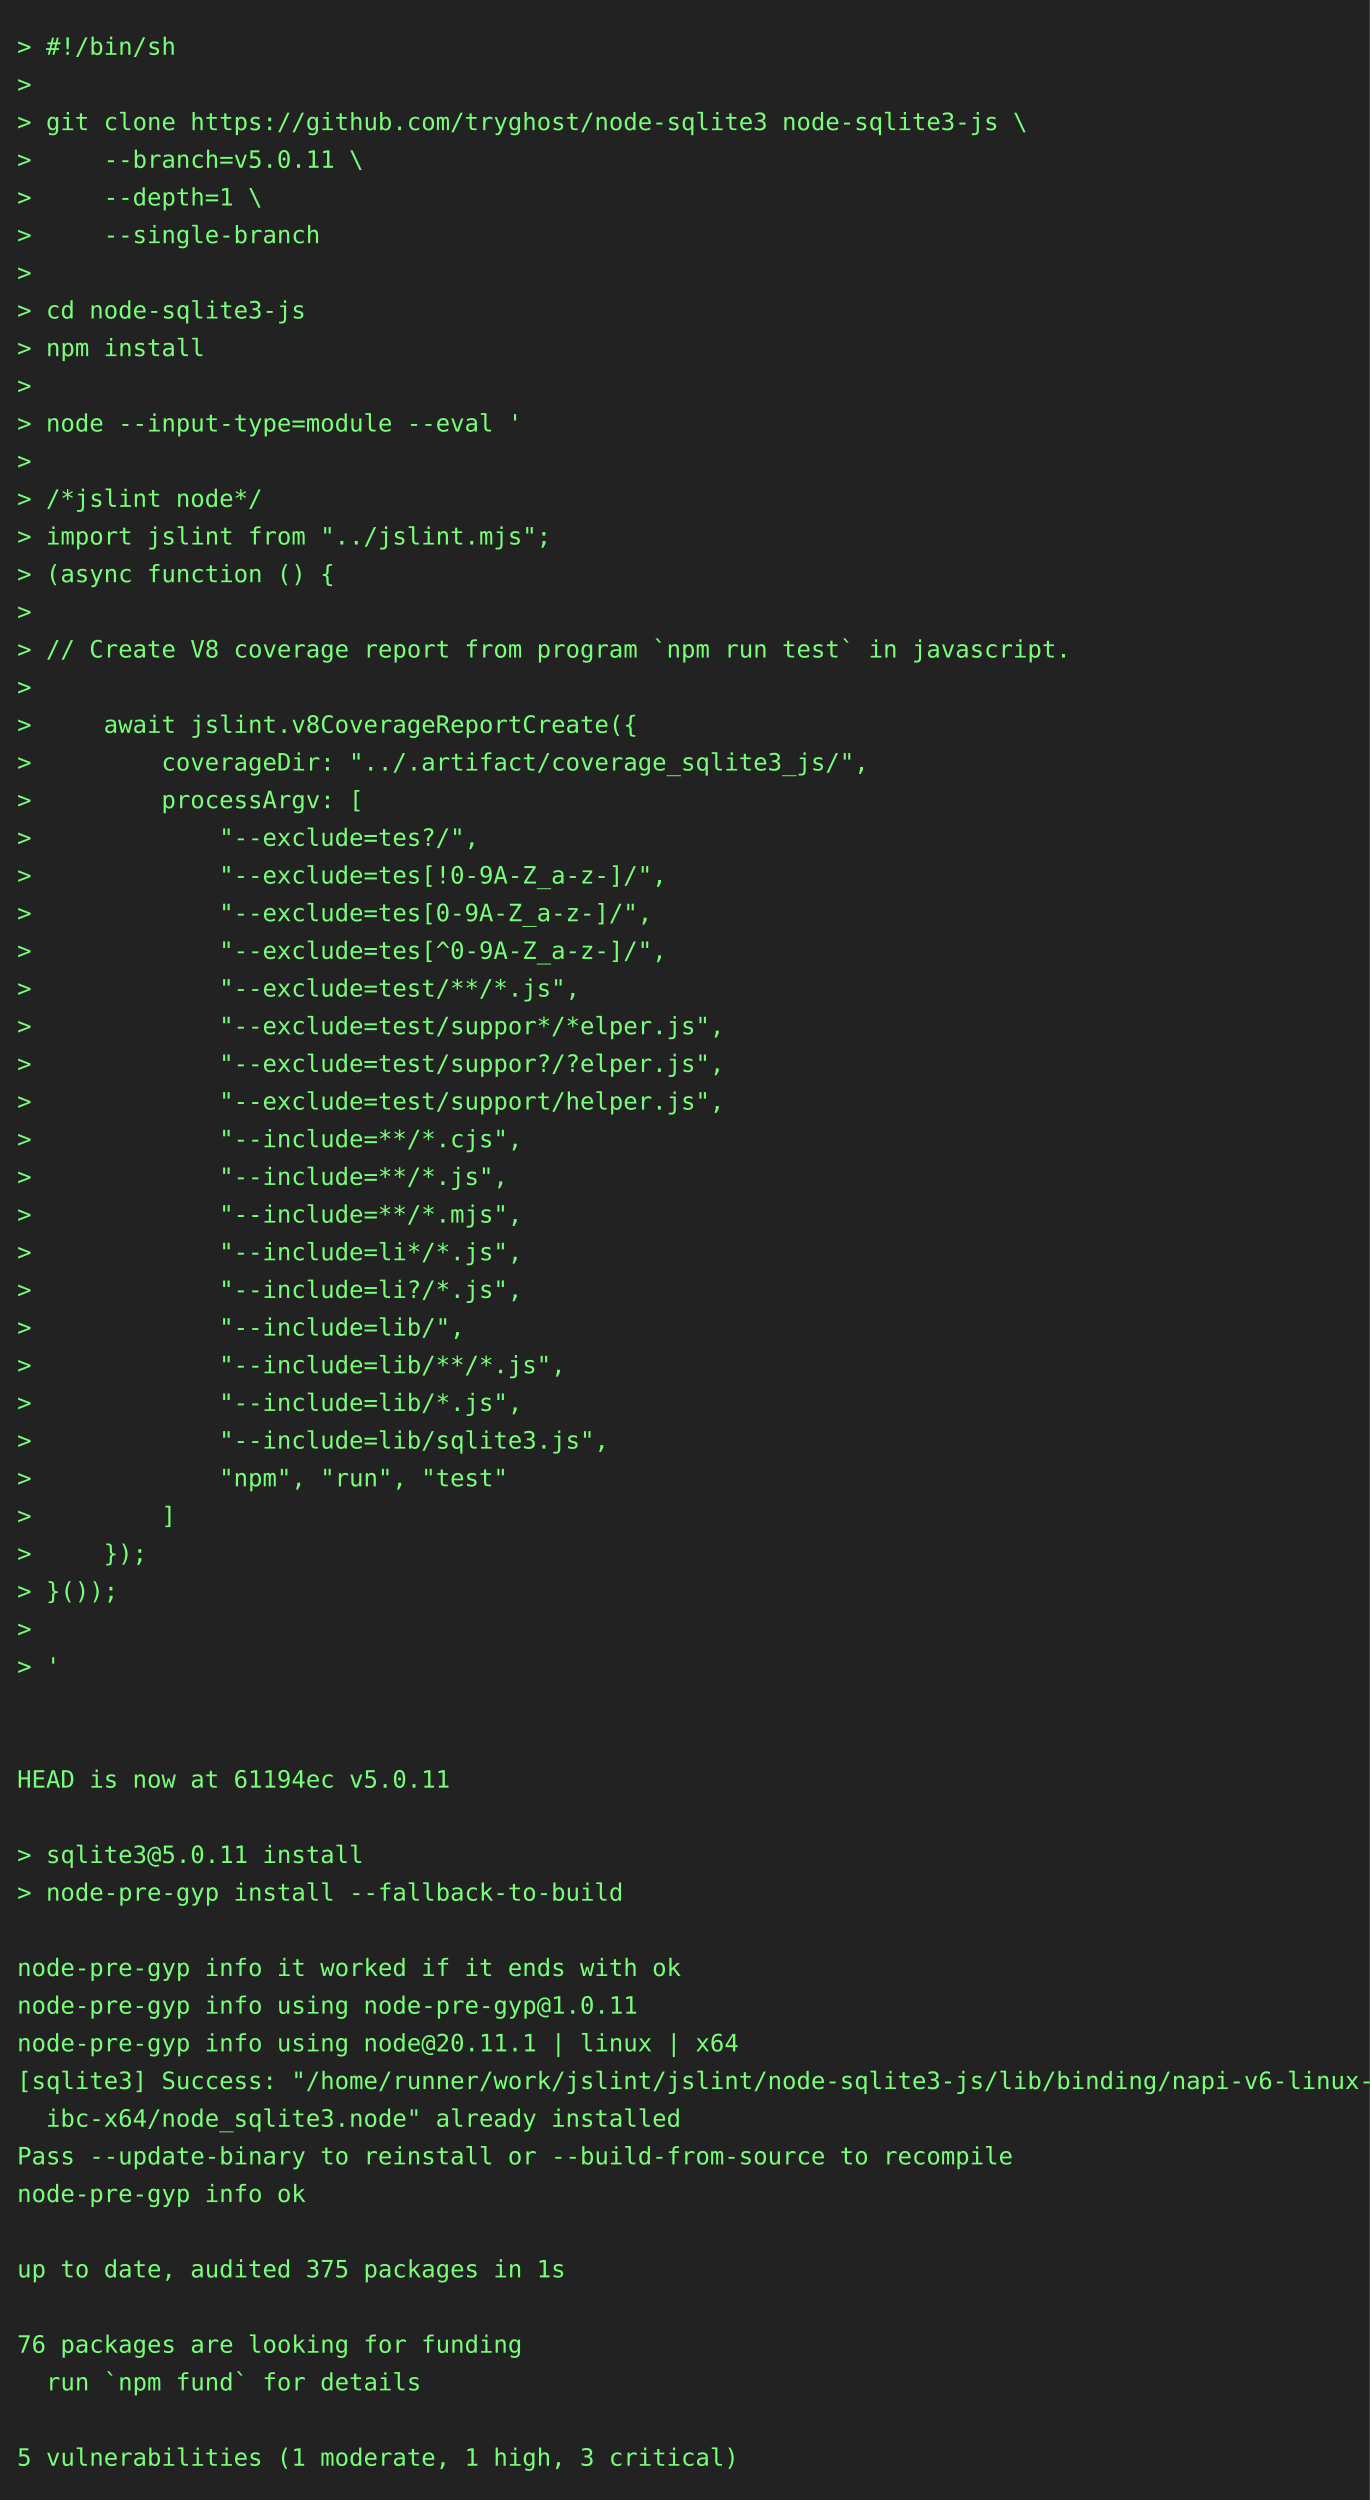
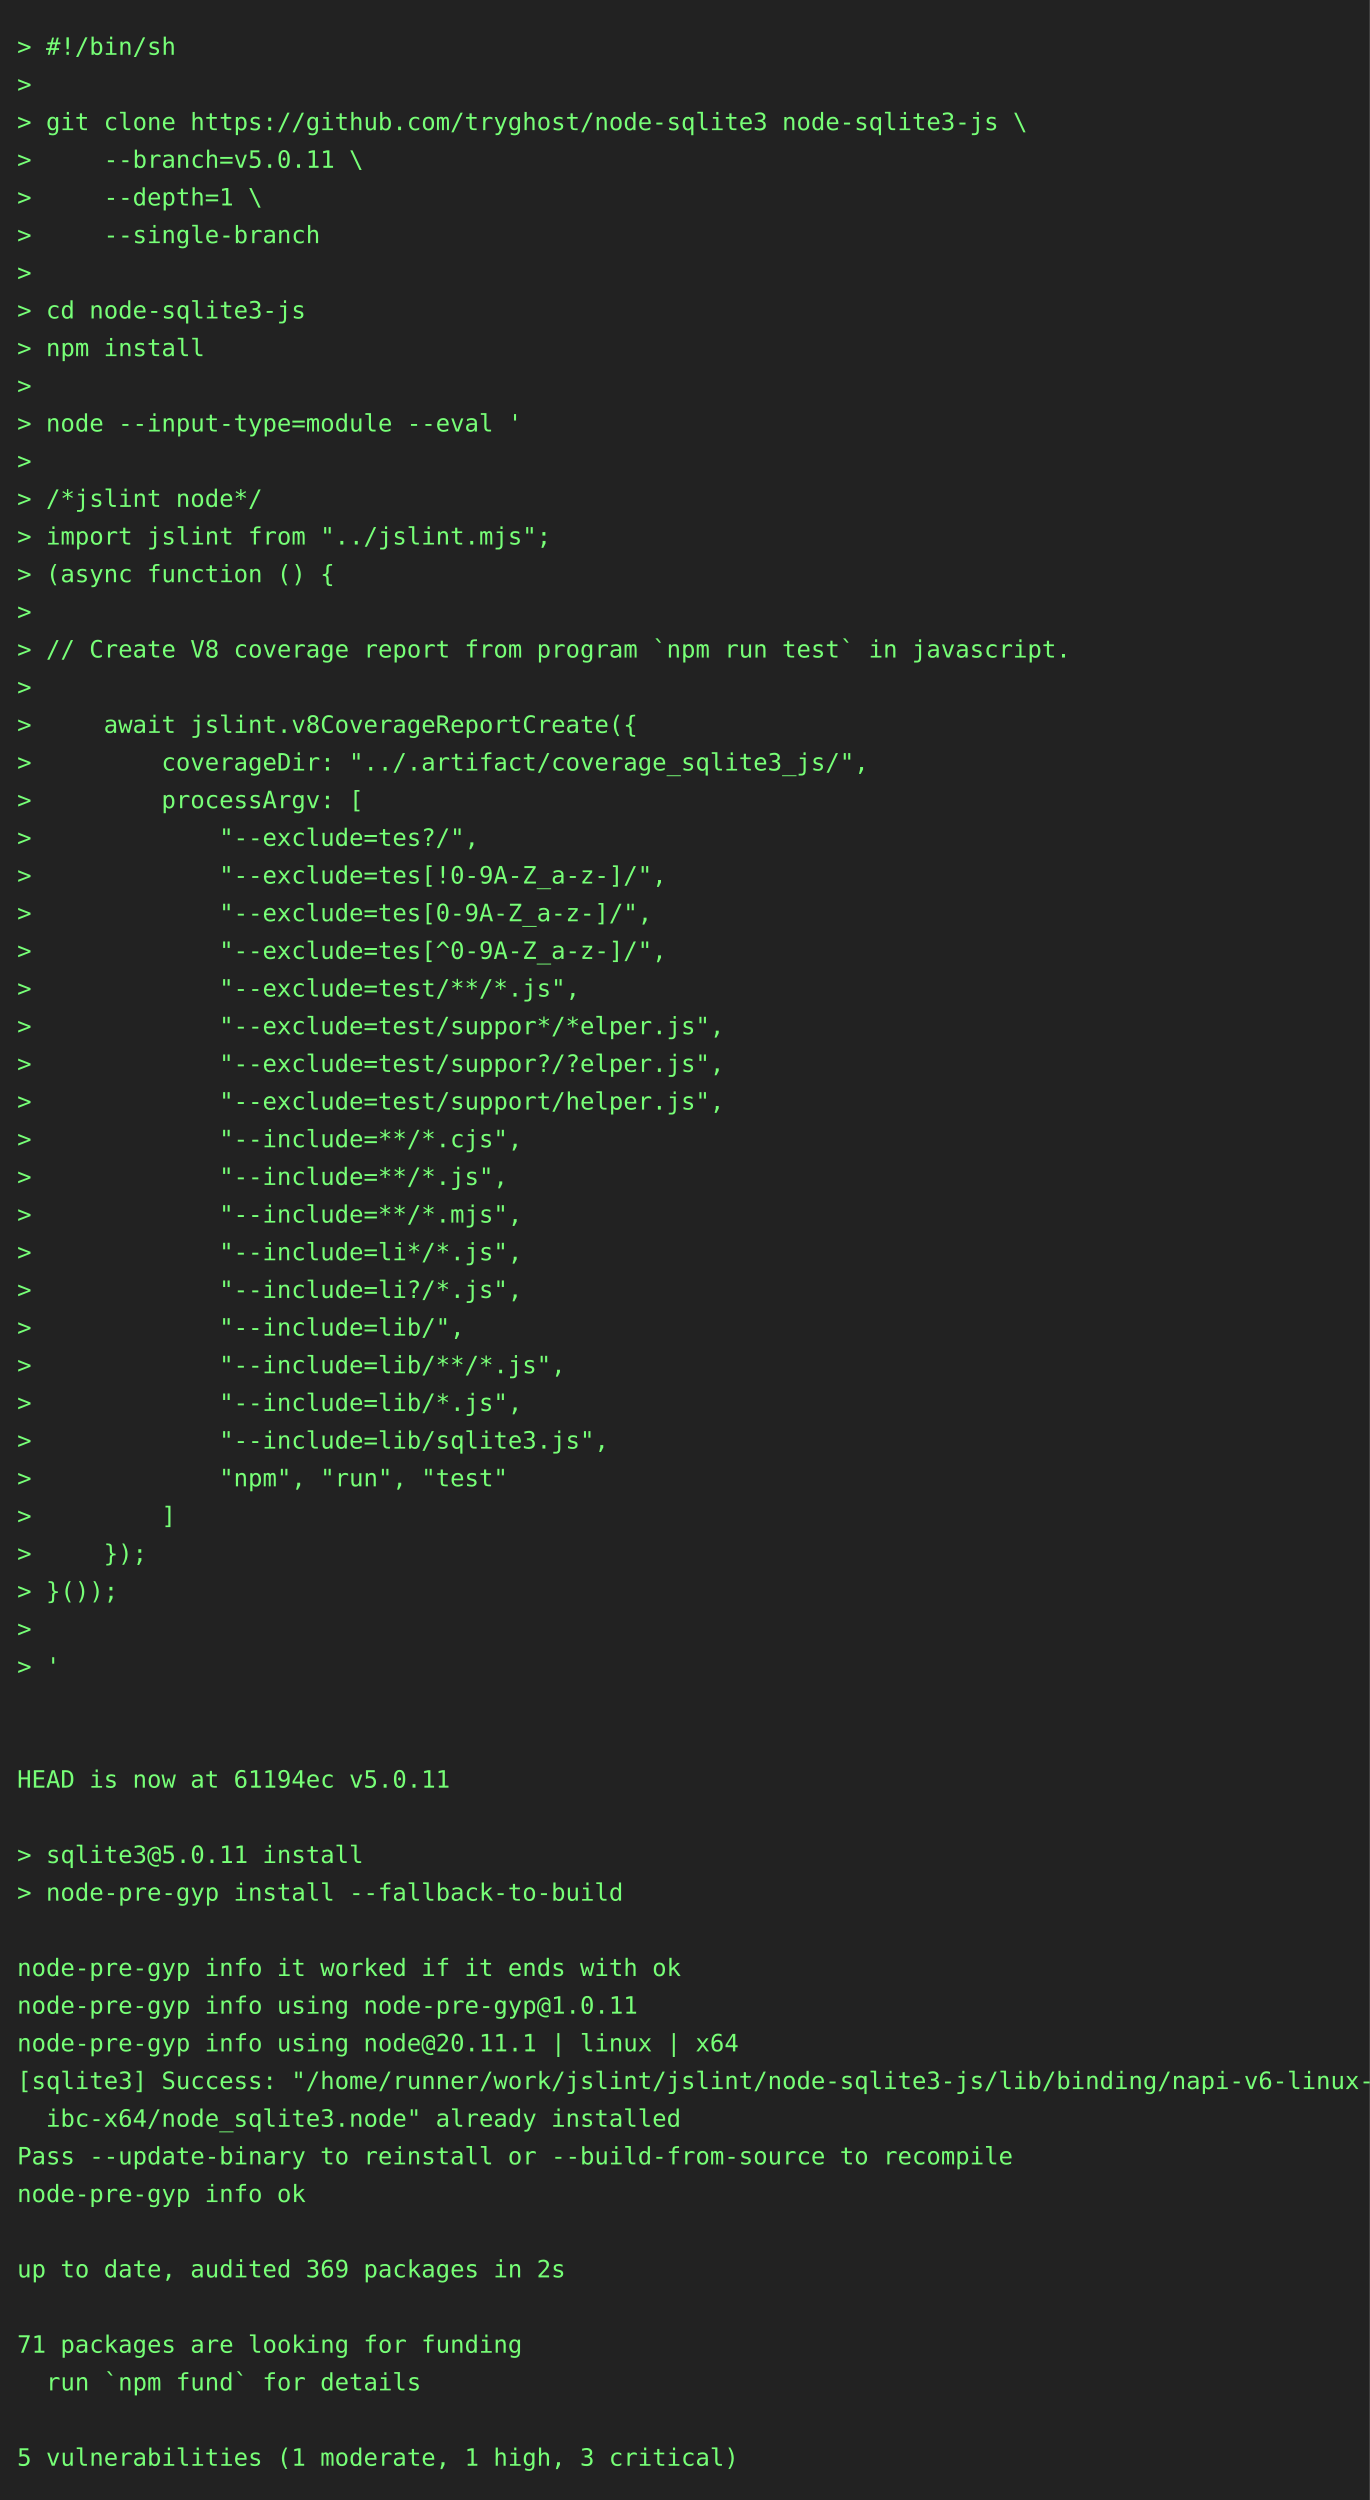
<svg xmlns="http://www.w3.org/2000/svg" height="1460" width="800">
  <rect height="1460" fill="#222" width="800" />
  <text fill="#7f7" font-family="consolas, menlo, monospace" font-size="14" xml:space="preserve">
    <tspan lengthAdjust="spacingAndGlyphs" textLength="768" x="10" y="32">&gt; #!/bin/sh                                                                                      </tspan>
    <tspan lengthAdjust="spacingAndGlyphs" textLength="768" x="10" y="54">&gt;                                                                                                </tspan>
    <tspan lengthAdjust="spacingAndGlyphs" textLength="768" x="10" y="76">&gt; git clone https://github.com/tryghost/node-sqlite3 node-sqlite3-js \                           </tspan>
    <tspan lengthAdjust="spacingAndGlyphs" textLength="768" x="10" y="98">&gt;     --branch=v5.0.11 \                                                                         </tspan>
    <tspan lengthAdjust="spacingAndGlyphs" textLength="768" x="10" y="120">&gt;     --depth=1 \                                                                                </tspan>
    <tspan lengthAdjust="spacingAndGlyphs" textLength="768" x="10" y="142">&gt;     --single-branch                                                                            </tspan>
    <tspan lengthAdjust="spacingAndGlyphs" textLength="768" x="10" y="164">&gt;                                                                                                </tspan>
    <tspan lengthAdjust="spacingAndGlyphs" textLength="768" x="10" y="186">&gt; cd node-sqlite3-js                                                                             </tspan>
    <tspan lengthAdjust="spacingAndGlyphs" textLength="768" x="10" y="208">&gt; npm install                                                                                    </tspan>
    <tspan lengthAdjust="spacingAndGlyphs" textLength="768" x="10" y="230">&gt;                                                                                                </tspan>
    <tspan lengthAdjust="spacingAndGlyphs" textLength="768" x="10" y="252">&gt; node --input-type=module --eval '                                                              </tspan>
    <tspan lengthAdjust="spacingAndGlyphs" textLength="768" x="10" y="274">&gt;                                                                                                </tspan>
    <tspan lengthAdjust="spacingAndGlyphs" textLength="768" x="10" y="296">&gt; /*jslint node*/                                                                                </tspan>
    <tspan lengthAdjust="spacingAndGlyphs" textLength="768" x="10" y="318">&gt; import jslint from "../jslint.mjs";                                                            </tspan>
    <tspan lengthAdjust="spacingAndGlyphs" textLength="768" x="10" y="340">&gt; (async function () {                                                                           </tspan>
    <tspan lengthAdjust="spacingAndGlyphs" textLength="768" x="10" y="362">&gt;                                                                                                </tspan>
    <tspan lengthAdjust="spacingAndGlyphs" textLength="768" x="10" y="384">&gt; // Create V8 coverage report from program `npm run test` in javascript.                        </tspan>
    <tspan lengthAdjust="spacingAndGlyphs" textLength="768" x="10" y="406">&gt;                                                                                                </tspan>
    <tspan lengthAdjust="spacingAndGlyphs" textLength="768" x="10" y="428">&gt;     await jslint.v8CoverageReportCreate({                                                      </tspan>
    <tspan lengthAdjust="spacingAndGlyphs" textLength="768" x="10" y="450">&gt;         coverageDir: "../.artifact/coverage_sqlite3_js/",                                      </tspan>
    <tspan lengthAdjust="spacingAndGlyphs" textLength="768" x="10" y="472">&gt;         processArgv: [                                                                         </tspan>
    <tspan lengthAdjust="spacingAndGlyphs" textLength="768" x="10" y="494">&gt;             "--exclude=tes?/",                                                                 </tspan>
    <tspan lengthAdjust="spacingAndGlyphs" textLength="768" x="10" y="516">&gt;             "--exclude=tes[!0-9A-Z_a-z-]/",                                                    </tspan>
    <tspan lengthAdjust="spacingAndGlyphs" textLength="768" x="10" y="538">&gt;             "--exclude=tes[0-9A-Z_a-z-]/",                                                     </tspan>
    <tspan lengthAdjust="spacingAndGlyphs" textLength="768" x="10" y="560">&gt;             "--exclude=tes[^0-9A-Z_a-z-]/",                                                    </tspan>
    <tspan lengthAdjust="spacingAndGlyphs" textLength="768" x="10" y="582">&gt;             "--exclude=test/**/*.js",                                                          </tspan>
    <tspan lengthAdjust="spacingAndGlyphs" textLength="768" x="10" y="604">&gt;             "--exclude=test/suppor*/*elper.js",                                                </tspan>
    <tspan lengthAdjust="spacingAndGlyphs" textLength="768" x="10" y="626">&gt;             "--exclude=test/suppor?/?elper.js",                                                </tspan>
    <tspan lengthAdjust="spacingAndGlyphs" textLength="768" x="10" y="648">&gt;             "--exclude=test/support/helper.js",                                                </tspan>
    <tspan lengthAdjust="spacingAndGlyphs" textLength="768" x="10" y="670">&gt;             "--include=**/*.cjs",                                                              </tspan>
    <tspan lengthAdjust="spacingAndGlyphs" textLength="768" x="10" y="692">&gt;             "--include=**/*.js",                                                               </tspan>
    <tspan lengthAdjust="spacingAndGlyphs" textLength="768" x="10" y="714">&gt;             "--include=**/*.mjs",                                                              </tspan>
    <tspan lengthAdjust="spacingAndGlyphs" textLength="768" x="10" y="736">&gt;             "--include=li*/*.js",                                                              </tspan>
    <tspan lengthAdjust="spacingAndGlyphs" textLength="768" x="10" y="758">&gt;             "--include=li?/*.js",                                                              </tspan>
    <tspan lengthAdjust="spacingAndGlyphs" textLength="768" x="10" y="780">&gt;             "--include=lib/",                                                                  </tspan>
    <tspan lengthAdjust="spacingAndGlyphs" textLength="768" x="10" y="802">&gt;             "--include=lib/**/*.js",                                                           </tspan>
    <tspan lengthAdjust="spacingAndGlyphs" textLength="768" x="10" y="824">&gt;             "--include=lib/*.js",                                                              </tspan>
    <tspan lengthAdjust="spacingAndGlyphs" textLength="768" x="10" y="846">&gt;             "--include=lib/sqlite3.js",                                                        </tspan>
    <tspan lengthAdjust="spacingAndGlyphs" textLength="768" x="10" y="868">&gt;             "npm", "run", "test"                                                               </tspan>
    <tspan lengthAdjust="spacingAndGlyphs" textLength="768" x="10" y="890">&gt;         ]                                                                                      </tspan>
    <tspan lengthAdjust="spacingAndGlyphs" textLength="768" x="10" y="912">&gt;     });                                                                                        </tspan>
    <tspan lengthAdjust="spacingAndGlyphs" textLength="768" x="10" y="934">&gt; }());                                                                                          </tspan>
    <tspan lengthAdjust="spacingAndGlyphs" textLength="768" x="10" y="956">&gt;                                                                                                </tspan>
    <tspan lengthAdjust="spacingAndGlyphs" textLength="768" x="10" y="978">&gt; '                                                                                              </tspan>
    <tspan lengthAdjust="spacingAndGlyphs" textLength="768" x="10" y="1000">                                                                                                 </tspan>
    <tspan lengthAdjust="spacingAndGlyphs" textLength="768" x="10" y="1022">                                                                                                 </tspan>
    <tspan lengthAdjust="spacingAndGlyphs" textLength="768" x="10" y="1044">HEAD is now at 61194ec v5.0.11                                                                   </tspan>
    <tspan lengthAdjust="spacingAndGlyphs" textLength="768" x="10" y="1066">                                                                                                 </tspan>
    <tspan lengthAdjust="spacingAndGlyphs" textLength="768" x="10" y="1088">&gt; sqlite3@5.0.11 install                                                                         </tspan>
    <tspan lengthAdjust="spacingAndGlyphs" textLength="768" x="10" y="1110">&gt; node-pre-gyp install --fallback-to-build                                                       </tspan>
    <tspan lengthAdjust="spacingAndGlyphs" textLength="768" x="10" y="1132">                                                                                                 </tspan>
    <tspan lengthAdjust="spacingAndGlyphs" textLength="768" x="10" y="1154">node-pre-gyp info it worked if it ends with ok                                                   </tspan>
    <tspan lengthAdjust="spacingAndGlyphs" textLength="768" x="10" y="1176">node-pre-gyp info using node-pre-gyp@1.0.11                                                      </tspan>
    <tspan lengthAdjust="spacingAndGlyphs" textLength="768" x="10" y="1198">node-pre-gyp info using node@20.11.1 | linux | x64                                               </tspan>
    <tspan lengthAdjust="spacingAndGlyphs" textLength="768" x="10" y="1220">[sqlite3] Success: "/home/runner/work/jslint/jslint/node-sqlite3-js/lib/binding/napi-v6-linux-gl\</tspan>
    <tspan lengthAdjust="spacingAndGlyphs" textLength="768" x="10" y="1242">  ibc-x64/node_sqlite3.node" already installed                                                   </tspan>
    <tspan lengthAdjust="spacingAndGlyphs" textLength="768" x="10" y="1264">Pass --update-binary to reinstall or --build-from-source to recompile                            </tspan>
    <tspan lengthAdjust="spacingAndGlyphs" textLength="768" x="10" y="1286">node-pre-gyp info ok                                                                             </tspan>
    <tspan lengthAdjust="spacingAndGlyphs" textLength="768" x="10" y="1308">                                                                                                 </tspan>
-     <tspan lengthAdjust="spacingAndGlyphs" textLength="768" x="10" y="1330">up to date, audited 375 packages in 1s                                                           </tspan>
+     <tspan lengthAdjust="spacingAndGlyphs" textLength="768" x="10" y="1330">up to date, audited 369 packages in 2s                                                           </tspan>
    <tspan lengthAdjust="spacingAndGlyphs" textLength="768" x="10" y="1352">                                                                                                 </tspan>
-     <tspan lengthAdjust="spacingAndGlyphs" textLength="768" x="10" y="1374">76 packages are looking for funding                                                              </tspan>
+     <tspan lengthAdjust="spacingAndGlyphs" textLength="768" x="10" y="1374">71 packages are looking for funding                                                              </tspan>
    <tspan lengthAdjust="spacingAndGlyphs" textLength="768" x="10" y="1396">  run `npm fund` for details                                                                     </tspan>
    <tspan lengthAdjust="spacingAndGlyphs" textLength="768" x="10" y="1418">                                                                                                 </tspan>
    <tspan lengthAdjust="spacingAndGlyphs" textLength="768" x="10" y="1440">5 vulnerabilities (1 moderate, 1 high, 3 critical)                                               </tspan>
  </text>
</svg>
